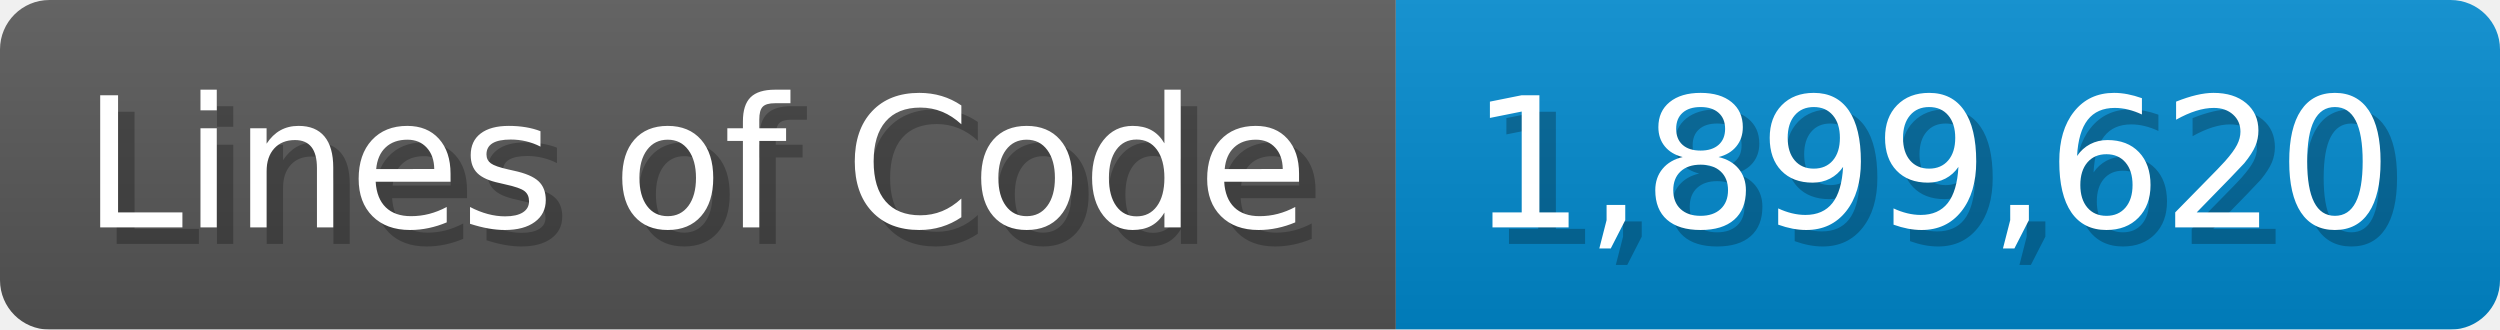
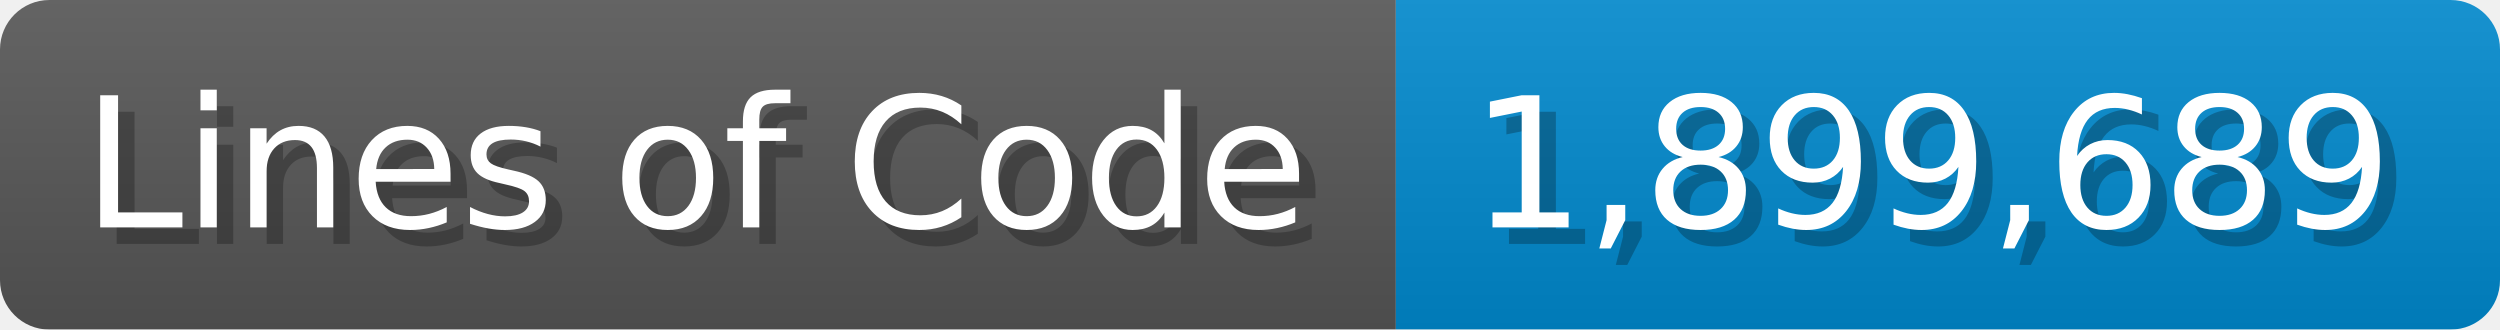
<svg xmlns="http://www.w3.org/2000/svg" width="151.7" height="20" viewBox="0 0 1517 200">
  <linearGradient id="a" x2="0" y2="100%">
    <stop offset="0" stop-opacity=".1" stop-color="#EEE" />
    <stop offset="1" stop-opacity=".1" />
  </linearGradient>
  <mask id="m">
    <rect width="1517" height="200" rx="30" fill="#FFF" />
  </mask>
  <g mask="url(#m)">
    <rect width="847" height="200" fill="#555" />
    <rect width="670" height="200" fill="#08C" x="847" />
    <rect width="1517" height="200" fill="url(#a)" />
  </g>
  <g fill="#fff" text-anchor="start" font-family="Verdana,DejaVu Sans,sans-serif" font-size="110">
    <text x="60" y="148" textLength="747" fill="#000" opacity="0.25">Lines of Code</text>
    <text x="50" y="138" textLength="747">Lines of Code</text>
-     <text x="902" y="148" textLength="570" fill="#000" opacity="0.25">1,899,620</text>
-     <text x="892" y="138" textLength="570">1,899,620</text>
+     <text x="902" y="148" textLength="570" fill="#000" opacity="0.25">1,899,689</text>
+     <text x="892" y="138" textLength="570">1,899,689</text>
  </g>
</svg>
